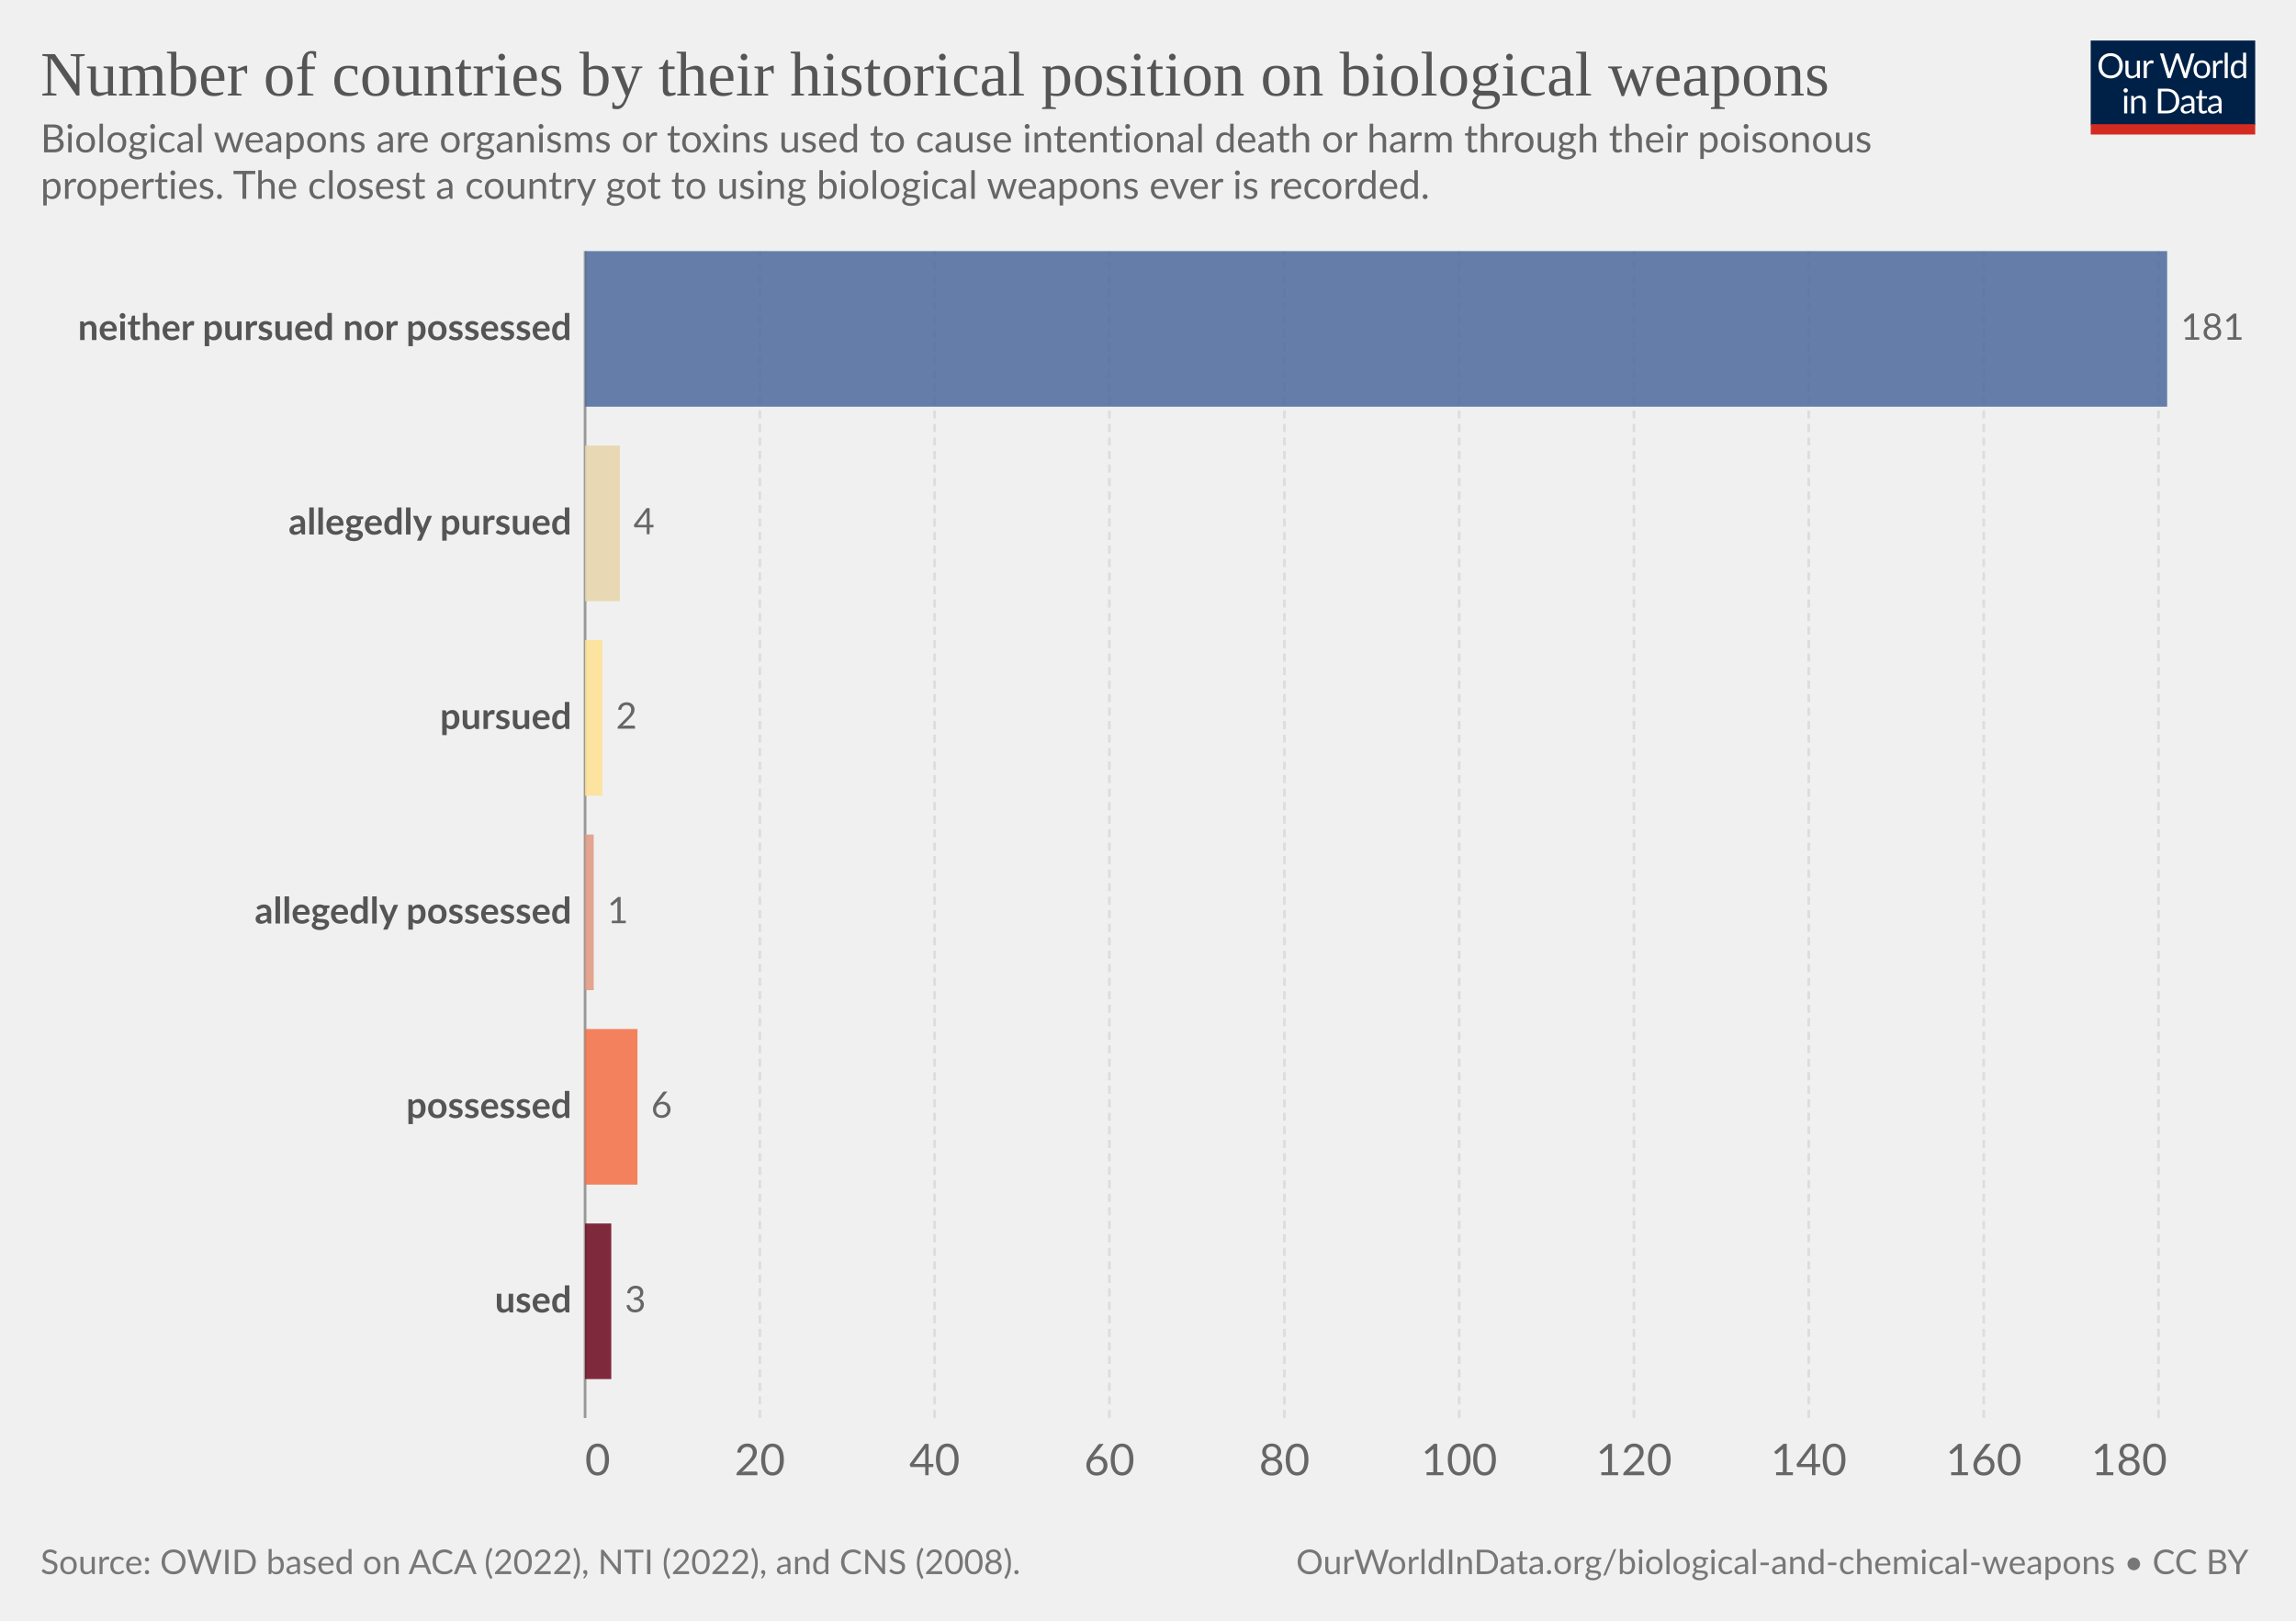
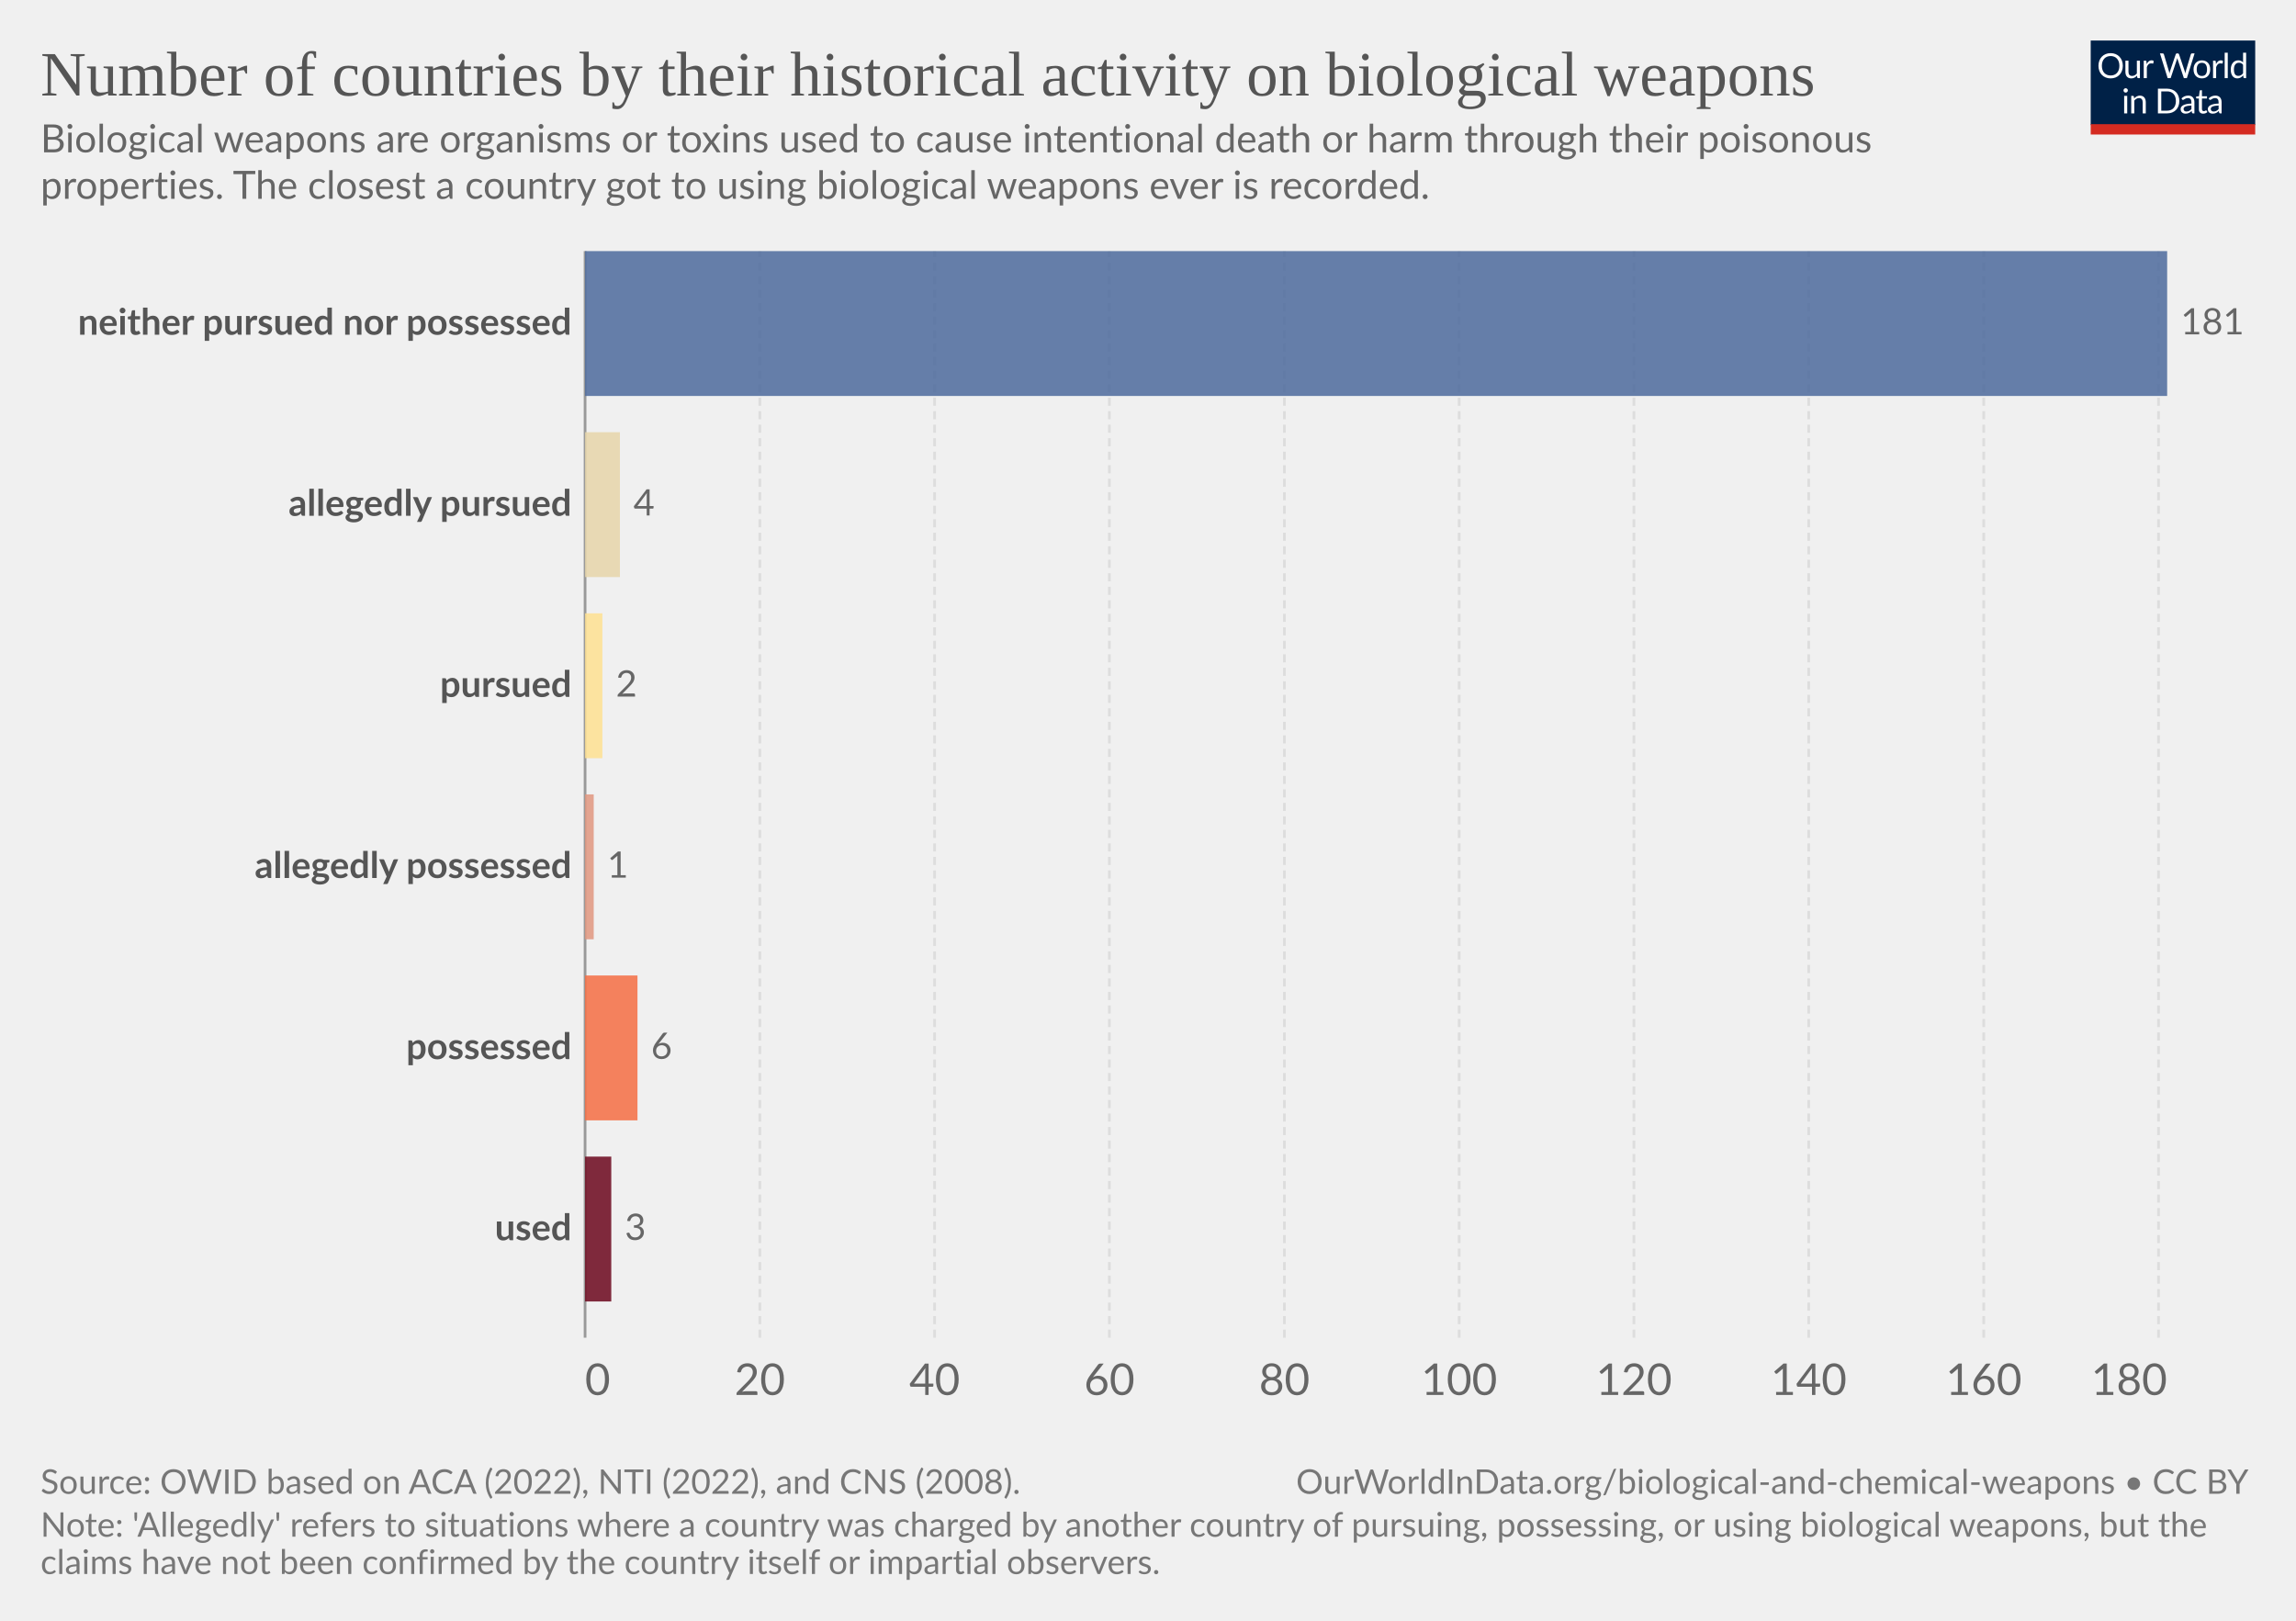
<svg xmlns="http://www.w3.org/2000/svg" version="1.1" style="font-family:Lato,'Helvetica Neue',Helvetica,Arial,sans-serif;font-size:18px;background-color:#fff;text-rendering:geometricPrecision;-webkit-font-smoothing:antialiased" width="850" height="600" viewBox="0 0 850 600">
  <g class="HeaderView">
    <g transform="matrix(.29 0 0 .29 774 15)">
      <svg className="owidLog" width="210" height="120" viewBox="0 0 210 120" fill="none">
        <g clip-path="url(#a)">
          <path d="M0 0h210v107.89H0V0z" fill="#002147" />
          <path d="M40.98 32.25c0 2.36-.38 4.53-1.12 6.51a14.26 14.26 0 0 1-8.1 8.4c-1.9.78-4.02 1.17-6.34 1.17a16.6 16.6 0 0 1-6.33-1.17 14.31 14.31 0 0 1-8.08-8.4 18.29 18.29 0 0 1-1.12-6.51c0-2.36.38-4.53 1.12-6.5.75-1.97 1.8-3.67 3.17-5.1a14.32 14.32 0 0 1 4.9-3.34c1.92-.8 4.03-1.19 6.34-1.19 2.32 0 4.43.4 6.34 1.19 1.92.8 3.56 1.9 4.93 3.34a14.87 14.87 0 0 1 3.17 5.1 18.1 18.1 0 0 1 1.12 6.5zm-4.38 0c0-1.94-.26-3.68-.8-5.22a10.91 10.91 0 0 0-2.24-3.89 9.68 9.68 0 0 0-3.52-2.46 11.95 11.95 0 0 0-4.62-.86c-1.68 0-3.21.28-4.6.86a9.88 9.88 0 0 0-3.54 2.46 10.91 10.91 0 0 0-2.24 3.9c-.53 1.53-.8 3.27-.8 5.2 0 1.94.27 3.68.8 5.22a11.17 11.17 0 0 0 2.24 3.9 10.01 10.01 0 0 0 3.55 2.44c1.38.56 2.9.83 4.6.83s3.24-.27 4.61-.83a9.8 9.8 0 0 0 3.52-2.44 11.17 11.17 0 0 0 2.25-3.9c.53-1.54.8-3.28.8-5.21zm26.22-6.54V48H60.5c-.56 0-.9-.27-1.05-.81l-.31-2.4a12.45 12.45 0 0 1-3.26 2.6c-1.2.64-2.58.96-4.13.96-1.22 0-2.3-.2-3.24-.6a6.52 6.52 0 0 1-2.33-1.7 7.37 7.37 0 0 1-1.43-2.67c-.3-1.04-.46-2.2-.46-3.45V25.7h3.91v14.22c0 1.68.38 2.99 1.15 3.91.77.93 1.96 1.39 3.54 1.39 1.16 0 2.24-.27 3.23-.82a10.42 10.42 0 0 0 2.8-2.28V25.7h3.91zm8.61 4.47a9.94 9.94 0 0 1 2.6-3.56 5.64 5.64 0 0 1 3.76-1.3c.47 0 .92.05 1.34.15.44.1.83.27 1.17.49l-.3 2.92c-.09.37-.3.55-.66.55-.2 0-.5-.04-.9-.13a6.21 6.21 0 0 0-3.24.18 4.23 4.23 0 0 0-1.47.92c-.42.4-.81.9-1.17 1.5-.33.58-.64 1.26-.92 2.02V48H67.7V25.71h2.25c.42 0 .72.08.88.25.16.16.27.44.33.83l.26 3.39zm61.16-13.7L122.75 48h-3.82l-7.99-24.05a21.95 21.95 0 0 1-.42-1.58 38.36 38.36 0 0 1-.44 1.58L102.05 48h-3.83L88.4 16.47h3.54c.38 0 .7.1.95.29.26.2.43.43.5.73l6.52 21.9.28 1.28.29 1.46.3-1.46.38-1.27 7.41-21.91c.1-.25.26-.48.51-.69.27-.22.58-.33.95-.33h1.23c.38 0 .69.1.92.29a1.77 1.77 0 0 1 .53.73l7.4 21.9a28.4 28.4 0 0 1 .68 2.62 29.52 29.52 0 0 1 .52-2.61l6.54-21.91a1.31 1.31 0 0 1 .48-.7c.27-.21.58-.32.95-.32h3.32zm9.35 8.88c1.63 0 3.1.27 4.4.82a9.43 9.43 0 0 1 5.46 5.94c.5 1.4.74 2.98.74 4.73 0 1.76-.25 3.34-.74 4.75a9.43 9.43 0 0 1-5.46 5.92c-1.3.52-2.77.79-4.4.79-1.64 0-3.12-.27-4.44-.8a9.42 9.42 0 0 1-3.35-2.3c-.92-1-1.63-2.2-2.13-3.61-.49-1.41-.73-3-.73-4.75s.24-3.33.73-4.73c.5-1.43 1.2-2.64 2.13-3.63a9.4 9.4 0 0 1 3.35-2.31c1.32-.55 2.8-.82 4.44-.82zm0 19.89c2.2 0 3.84-.73 4.93-2.2 1.08-1.48 1.63-3.54 1.63-6.18 0-2.66-.55-4.72-1.63-6.2-1.09-1.49-2.73-2.23-4.93-2.23-1.12 0-2.09.2-2.93.57a5.71 5.71 0 0 0-2.06 1.65 7.5 7.5 0 0 0-1.24 2.67c-.26 1.04-.4 2.22-.4 3.54 0 2.64.55 4.7 1.64 6.18 1.1 1.47 2.76 2.2 4.99 2.2zm17.97-15.07a9.94 9.94 0 0 1 2.6-3.56 5.64 5.64 0 0 1 3.76-1.3c.47 0 .91.05 1.34.15.44.1.83.27 1.16.49l-.28 2.92c-.09.37-.31.55-.66.55-.2 0-.5-.04-.9-.13a6.2 6.2 0 0 0-3.24.18 4.23 4.23 0 0 0-1.47.92c-.43.4-.82.9-1.17 1.5a13.1 13.1 0 0 0-.92 2.02V48h-3.94V25.71h2.24c.43 0 .72.08.88.25.17.16.28.44.33.83l.27 3.39zm15.04-14.59V48h-3.92V15.6h3.92zm19.55 15.43a6.22 6.22 0 0 0-2.38-2.05 6.7 6.7 0 0 0-2.86-.6c-2.07 0-3.66.75-4.77 2.23-1.12 1.48-1.68 3.6-1.68 6.33 0 1.46.13 2.7.38 3.74a7.29 7.29 0 0 0 1.1 2.56 4.35 4.35 0 0 0 1.78 1.45c.7.3 1.5.46 2.4.46 1.29 0 2.41-.3 3.36-.88a9.6 9.6 0 0 0 2.67-2.49V31.02zm3.91-15.43V48h-2.33c-.56 0-.9-.27-1.06-.81l-.35-2.71a12.13 12.13 0 0 1-3.25 2.77 8.28 8.28 0 0 1-4.23 1.06 7.31 7.31 0 0 1-6.14-2.9c-.73-.96-1.3-2.15-1.69-3.57a18.35 18.35 0 0 1 .07-9.48 11.29 11.29 0 0 1 1.89-3.7 8.7 8.7 0 0 1 7.06-3.34 7.96 7.96 0 0 1 6.12 2.62V15.59h3.91zM46.61 70.71V93H42.7V70.71h3.91zm.84-7c0 .39-.08.75-.24 1.09a2.81 2.81 0 0 1-1.52 1.47 2.67 2.67 0 0 1-2.16 0 2.9 2.9 0 0 1-1.45-1.47 2.67 2.67 0 0 1 0-2.16c.15-.35.35-.65.6-.9.25-.27.53-.47.85-.62a2.67 2.67 0 0 1 2.16 0c.35.15.65.35.9.62.27.25.47.55.62.9.16.34.24.7.24 1.08zm7.97 10.24c.49-.54 1-1.04 1.54-1.48a9.85 9.85 0 0 1 3.66-1.84 8.96 8.96 0 0 1 5.43.35c.94.4 1.72.97 2.33 1.71a7.36 7.36 0 0 1 1.43 2.67c.32 1.04.49 2.19.49 3.45V93h-3.94V78.81c0-1.69-.4-3-1.17-3.92-.76-.93-1.93-1.4-3.5-1.4a6.6 6.6 0 0 0-3.25.83c-1 .56-1.92 1.31-2.77 2.27V93h-3.94V70.71h2.35c.56 0 .9.28 1.04.82l.3 2.42zm57.7 3.3c0 2.36-.37 4.5-1.11 6.44a14.3 14.3 0 0 1-3.17 4.98 14.1 14.1 0 0 1-4.93 3.2c-1.9.76-4.02 1.13-6.33 1.13H85.8V61.47h11.77c2.31 0 4.42.39 6.33 1.15a13.8 13.8 0 0 1 8.1 8.18 17.75 17.75 0 0 1 1.12 6.45zm-4.37 0c0-1.94-.26-3.67-.8-5.2a10.94 10.94 0 0 0-2.23-3.87 9.57 9.57 0 0 0-3.53-2.42 12.23 12.23 0 0 0-4.61-.83h-7.5v24.62h7.5c1.7 0 3.24-.28 4.61-.84a9.7 9.7 0 0 0 3.53-2.4 10.94 10.94 0 0 0 2.24-3.87c.53-1.53.8-3.26.8-5.2zm19.8 5.72c-1.8.06-3.34.2-4.62.44-1.26.22-2.3.51-3.1.88-.8.36-1.37.8-1.74 1.3-.35.5-.53 1.05-.53 1.67 0 .58.1 1.1.3 1.52a3 3 0 0 0 .76 1.05c.34.27.73.46 1.17.6a6.13 6.13 0 0 0 1.45.17 7.28 7.28 0 0 0 3.5-.81 11.95 11.95 0 0 0 2.82-2.2v-4.62zm-12.65-9.11a12.73 12.73 0 0 1 3.98-2.66c1.43-.59 3-.88 4.73-.88 1.25 0 2.36.2 3.33.61a6.81 6.81 0 0 1 3.94 4.38c.33 1.04.5 2.19.5 3.43V93h-1.74a1.8 1.8 0 0 1-.88-.18c-.2-.13-.36-.38-.48-.74l-.44-2.12-1.72 1.46a9.48 9.48 0 0 1-3.74 1.7c-.69.15-1.46.23-2.3.23-.87 0-1.69-.12-2.45-.35a5.34 5.34 0 0 1-3.34-2.93 6.64 6.64 0 0 1-.49-2.64c0-.88.25-1.72.73-2.53a6.33 6.33 0 0 1 2.35-2.17c1.09-.63 2.5-1.15 4.25-1.54 1.75-.41 3.89-.65 6.42-.7v-1.75c0-1.73-.37-3.03-1.12-3.91-.75-.9-1.84-1.34-3.28-1.34-.97 0-1.78.12-2.44.37-.64.23-1.2.5-1.7.81l-1.23.82c-.33.23-.67.35-1 .35-.27 0-.5-.07-.69-.2a2.1 2.1 0 0 1-.48-.53l-.7-1.25zm27.67 19.5c-1.76 0-3.12-.5-4.07-1.48-.94-.98-1.41-2.4-1.41-4.25V74h-2.68a.9.9 0 0 1-.6-.2c-.16-.14-.24-.36-.24-.66v-1.56l3.65-.46.9-6.89a.9.9 0 0 1 .29-.52.88.88 0 0 1 .62-.22H142v7.67h6.44V74H142v13.38c0 .94.22 1.63.68 2.09.45.45 1.04.68 1.76.68a3.21 3.21 0 0 0 1.85-.53l.55-.35c.16-.12.3-.18.41-.18.2 0 .4.13.55.38l1.15 1.87a7.45 7.45 0 0 1-2.44 1.5 8.53 8.53 0 0 1-2.95.52zm19.68-10.4c-1.8.07-3.34.21-4.62.45-1.26.22-2.3.51-3.1.88-.8.36-1.37.8-1.74 1.3-.35.5-.53 1.05-.53 1.67 0 .58.1 1.1.3 1.52a2.9 2.9 0 0 0 .76 1.05c.34.27.73.46 1.17.6a6.13 6.13 0 0 0 1.45.17 7.3 7.3 0 0 0 3.5-.81 12.04 12.04 0 0 0 2.82-2.2v-4.62zm-12.65-9.1a12.72 12.72 0 0 1 3.99-2.66c1.42-.59 3-.88 4.72-.88 1.25 0 2.36.2 3.33.61a6.81 6.81 0 0 1 3.94 4.38c.33 1.04.5 2.19.5 3.43V93h-1.74a1.8 1.8 0 0 1-.88-.18c-.2-.13-.36-.38-.48-.74l-.44-2.12-1.72 1.46a9.48 9.48 0 0 1-3.74 1.7c-.69.15-1.46.23-2.3.23-.87 0-1.69-.12-2.45-.35a5.33 5.33 0 0 1-3.34-2.93 6.62 6.62 0 0 1-.49-2.64c0-.88.25-1.72.73-2.53a6.33 6.33 0 0 1 2.35-2.17c1.09-.63 2.5-1.15 4.25-1.54a31.2 31.2 0 0 1 6.42-.7v-1.75c0-1.73-.37-3.03-1.12-3.91-.75-.9-1.84-1.34-3.28-1.34-.97 0-1.78.12-2.44.37-.64.23-1.2.5-1.7.81l-1.22.82c-.34.23-.68.35-1.02.35-.26 0-.49-.07-.68-.2a1.88 1.88 0 0 1-.48-.53l-.7-1.25zM40.98 32.25c0 2.36-.38 4.53-1.12 6.51a14.26 14.26 0 0 1-8.1 8.4c-1.9.78-4.02 1.17-6.34 1.17a16.6 16.6 0 0 1-6.33-1.17 14.31 14.31 0 0 1-8.08-8.4 18.29 18.29 0 0 1-1.12-6.51c0-2.36.38-4.53 1.12-6.5.75-1.97 1.8-3.67 3.17-5.1a14.32 14.32 0 0 1 4.9-3.34c1.92-.8 4.03-1.19 6.34-1.19 2.32 0 4.43.4 6.34 1.19 1.92.8 3.56 1.9 4.93 3.34a14.87 14.87 0 0 1 3.17 5.1 18.1 18.1 0 0 1 1.12 6.5zm-4.38 0c0-1.94-.26-3.68-.8-5.22a10.91 10.91 0 0 0-2.24-3.89 9.68 9.68 0 0 0-3.52-2.46 11.95 11.95 0 0 0-4.62-.86c-1.68 0-3.21.28-4.6.86a9.88 9.88 0 0 0-3.54 2.46 10.91 10.91 0 0 0-2.24 3.9c-.53 1.53-.8 3.27-.8 5.2 0 1.94.27 3.68.8 5.22a11.17 11.17 0 0 0 2.24 3.9 10.01 10.01 0 0 0 3.55 2.44c1.38.56 2.9.83 4.6.83s3.24-.27 4.61-.83a9.8 9.8 0 0 0 3.52-2.44 11.17 11.17 0 0 0 2.25-3.9c.53-1.54.8-3.28.8-5.21zm26.22-6.54V48H60.5c-.56 0-.9-.27-1.05-.81l-.31-2.4a12.45 12.45 0 0 1-3.26 2.6c-1.2.64-2.58.96-4.13.96-1.22 0-2.3-.2-3.24-.6a6.52 6.52 0 0 1-2.33-1.7 7.37 7.37 0 0 1-1.43-2.67c-.3-1.04-.46-2.2-.46-3.45V25.7h3.91v14.22c0 1.68.38 2.99 1.15 3.91.77.93 1.96 1.39 3.54 1.39 1.16 0 2.24-.27 3.23-.82a10.42 10.42 0 0 0 2.8-2.28V25.7h3.91zm8.61 4.47a9.94 9.94 0 0 1 2.6-3.56 5.64 5.64 0 0 1 3.76-1.3c.47 0 .92.05 1.34.15.44.1.83.27 1.17.49l-.3 2.92c-.09.37-.3.55-.66.55-.2 0-.5-.04-.9-.13a6.21 6.21 0 0 0-3.24.18 4.23 4.23 0 0 0-1.47.92c-.42.4-.81.9-1.17 1.5-.33.58-.64 1.26-.92 2.02V48H67.7V25.71h2.25c.42 0 .72.08.88.25.16.16.27.44.33.83l.26 3.39zm61.16-13.7L122.75 48h-3.82l-7.99-24.05a21.95 21.95 0 0 1-.42-1.58 38.36 38.36 0 0 1-.44 1.58L102.05 48h-3.83L88.4 16.47h3.54c.38 0 .7.1.95.29.26.2.43.43.5.73l6.52 21.9.28 1.28.29 1.46.3-1.46.38-1.27 7.41-21.91c.1-.25.26-.48.51-.69.27-.22.58-.33.95-.33h1.23c.38 0 .69.1.92.29a1.77 1.77 0 0 1 .53.73l7.4 21.9a28.4 28.4 0 0 1 .68 2.62 29.52 29.52 0 0 1 .52-2.61l6.54-21.91a1.31 1.31 0 0 1 .48-.7c.27-.21.58-.32.95-.32h3.32zm9.35 8.88c1.63 0 3.1.27 4.4.82a9.43 9.43 0 0 1 5.46 5.94c.5 1.4.74 2.98.74 4.73 0 1.76-.25 3.34-.74 4.75a9.43 9.43 0 0 1-5.46 5.92c-1.3.52-2.77.79-4.4.79-1.64 0-3.12-.27-4.44-.8a9.42 9.42 0 0 1-3.35-2.3c-.92-1-1.63-2.2-2.13-3.61-.49-1.41-.73-3-.73-4.75s.24-3.33.73-4.73c.5-1.43 1.2-2.64 2.13-3.63a9.4 9.4 0 0 1 3.35-2.31c1.32-.55 2.8-.82 4.44-.82zm0 19.89c2.2 0 3.84-.73 4.93-2.2 1.08-1.48 1.63-3.54 1.63-6.18 0-2.66-.55-4.72-1.63-6.2-1.09-1.49-2.73-2.23-4.93-2.23-1.12 0-2.09.2-2.93.57a5.71 5.71 0 0 0-2.06 1.65 7.5 7.5 0 0 0-1.24 2.67c-.26 1.04-.4 2.22-.4 3.54 0 2.64.55 4.7 1.64 6.18 1.1 1.47 2.76 2.2 4.99 2.2zm17.97-15.07a9.94 9.94 0 0 1 2.6-3.56 5.64 5.64 0 0 1 3.76-1.3c.47 0 .91.05 1.34.15.44.1.83.27 1.16.49l-.28 2.92c-.09.37-.31.55-.66.55-.2 0-.5-.04-.9-.13a6.2 6.2 0 0 0-3.24.18 4.23 4.23 0 0 0-1.47.92c-.43.4-.82.9-1.17 1.5a13.1 13.1 0 0 0-.92 2.02V48h-3.94V25.71h2.24c.43 0 .72.08.88.25.17.16.28.44.33.83l.27 3.39zm15.04-14.59V48h-3.92V15.6h3.92zm19.55 15.43a6.22 6.22 0 0 0-2.38-2.05 6.7 6.7 0 0 0-2.86-.6c-2.07 0-3.66.75-4.77 2.23-1.12 1.48-1.68 3.6-1.68 6.33 0 1.46.13 2.7.38 3.74a7.29 7.29 0 0 0 1.1 2.56 4.35 4.35 0 0 0 1.78 1.45c.7.3 1.5.46 2.4.46 1.29 0 2.41-.3 3.36-.88a9.6 9.6 0 0 0 2.67-2.49V31.02zm3.91-15.43V48h-2.33c-.56 0-.9-.27-1.06-.81l-.35-2.71a12.13 12.13 0 0 1-3.25 2.77 8.28 8.28 0 0 1-4.23 1.06 7.31 7.31 0 0 1-6.14-2.9c-.73-.96-1.3-2.15-1.69-3.57a18.35 18.35 0 0 1 .07-9.48 11.29 11.29 0 0 1 1.89-3.7 8.7 8.7 0 0 1 7.06-3.34 7.96 7.96 0 0 1 6.12 2.62V15.59h3.91zM46.61 70.71V93H42.7V70.71h3.91zm.84-7c0 .39-.08.75-.24 1.09a2.81 2.81 0 0 1-1.52 1.47 2.67 2.67 0 0 1-2.16 0 2.9 2.9 0 0 1-1.45-1.47 2.67 2.67 0 0 1 0-2.16c.15-.35.35-.65.6-.9.25-.27.53-.47.85-.62a2.67 2.67 0 0 1 2.16 0c.35.15.65.35.9.62.27.25.47.55.62.9.16.34.24.7.24 1.08zm7.97 10.24c.49-.54 1-1.04 1.54-1.48a9.85 9.85 0 0 1 3.66-1.84 8.96 8.96 0 0 1 5.43.35c.94.4 1.72.97 2.33 1.71a7.36 7.36 0 0 1 1.43 2.67c.32 1.04.49 2.19.49 3.45V93h-3.94V78.81c0-1.69-.4-3-1.17-3.92-.76-.93-1.93-1.4-3.5-1.4a6.6 6.6 0 0 0-3.25.83c-1 .56-1.92 1.31-2.77 2.27V93h-3.94V70.71h2.35c.56 0 .9.28 1.04.82l.3 2.42zm57.7 3.3c0 2.36-.37 4.5-1.11 6.44a14.3 14.3 0 0 1-3.17 4.98 14.1 14.1 0 0 1-4.93 3.2c-1.9.76-4.02 1.13-6.33 1.13H85.8V61.47h11.77c2.31 0 4.42.39 6.33 1.15a13.8 13.8 0 0 1 8.1 8.18 17.75 17.75 0 0 1 1.12 6.45zm-4.37 0c0-1.94-.26-3.67-.8-5.2a10.94 10.94 0 0 0-2.23-3.87 9.57 9.57 0 0 0-3.53-2.42 12.23 12.23 0 0 0-4.61-.83h-7.5v24.62h7.5c1.7 0 3.24-.28 4.61-.84a9.7 9.7 0 0 0 3.53-2.4 10.94 10.94 0 0 0 2.24-3.87c.53-1.53.8-3.26.8-5.2zm19.8 5.72c-1.8.06-3.34.2-4.62.44-1.26.22-2.3.51-3.1.88-.8.36-1.37.8-1.74 1.3-.35.5-.53 1.05-.53 1.67 0 .58.1 1.1.3 1.52a3 3 0 0 0 .76 1.05c.34.27.73.46 1.17.6a6.13 6.13 0 0 0 1.45.17 7.28 7.28 0 0 0 3.5-.81 11.95 11.95 0 0 0 2.82-2.2v-4.62zm-12.65-9.11a12.73 12.73 0 0 1 3.98-2.66c1.43-.59 3-.88 4.73-.88 1.25 0 2.36.2 3.33.61a6.81 6.81 0 0 1 3.94 4.38c.33 1.04.5 2.19.5 3.43V93h-1.74a1.8 1.8 0 0 1-.88-.18c-.2-.13-.36-.38-.48-.74l-.44-2.12-1.72 1.46a9.48 9.48 0 0 1-3.74 1.7c-.69.15-1.46.23-2.3.23-.87 0-1.69-.12-2.45-.35a5.34 5.34 0 0 1-3.34-2.93 6.64 6.64 0 0 1-.49-2.64c0-.88.25-1.72.73-2.53a6.33 6.33 0 0 1 2.35-2.17c1.09-.63 2.5-1.15 4.25-1.54 1.75-.41 3.89-.65 6.42-.7v-1.75c0-1.73-.37-3.03-1.12-3.91-.75-.9-1.84-1.34-3.28-1.34-.97 0-1.78.12-2.44.37-.64.23-1.2.5-1.7.81l-1.23.82c-.33.23-.67.35-1 .35-.27 0-.5-.07-.69-.2a2.1 2.1 0 0 1-.48-.53l-.7-1.25zm27.67 19.5c-1.76 0-3.12-.5-4.07-1.48-.94-.98-1.41-2.4-1.41-4.25V74h-2.68a.9.9 0 0 1-.6-.2c-.16-.14-.24-.36-.24-.66v-1.56l3.65-.46.9-6.89a.9.9 0 0 1 .29-.52.88.88 0 0 1 .62-.22H142v7.67h6.44V74H142v13.38c0 .94.22 1.63.68 2.09.45.45 1.04.68 1.76.68a3.21 3.21 0 0 0 1.85-.53l.55-.35c.16-.12.3-.18.41-.18.2 0 .4.13.55.38l1.15 1.87a7.45 7.45 0 0 1-2.44 1.5 8.53 8.53 0 0 1-2.95.52zm19.68-10.4c-1.8.07-3.34.21-4.62.45-1.26.22-2.3.51-3.1.88-.8.36-1.37.8-1.74 1.3-.35.5-.53 1.05-.53 1.67 0 .58.1 1.1.3 1.52a2.9 2.9 0 0 0 .76 1.05c.34.27.73.46 1.17.6a6.13 6.13 0 0 0 1.45.17 7.3 7.3 0 0 0 3.5-.81 12.04 12.04 0 0 0 2.82-2.2v-4.62zm-12.65-9.1a12.72 12.72 0 0 1 3.99-2.66c1.42-.59 3-.88 4.72-.88 1.25 0 2.36.2 3.33.61a6.81 6.81 0 0 1 3.94 4.38c.33 1.04.5 2.19.5 3.43V93h-1.74a1.8 1.8 0 0 1-.88-.18c-.2-.13-.36-.38-.48-.74l-.44-2.12-1.72 1.46a9.48 9.48 0 0 1-3.74 1.7c-.69.15-1.46.23-2.3.23-.87 0-1.69-.12-2.45-.35a5.33 5.33 0 0 1-3.34-2.93 6.62 6.62 0 0 1-.49-2.64c0-.88.25-1.72.73-2.53a6.33 6.33 0 0 1 2.35-2.17c1.09-.63 2.5-1.15 4.25-1.54a31.2 31.2 0 0 1 6.42-.7v-1.75c0-1.73-.37-3.03-1.12-3.91-.75-.9-1.84-1.34-3.28-1.34-.97 0-1.78.12-2.44.37-.64.23-1.2.5-1.7.81l-1.22.82c-.34.23-.68.35-1.02.35-.26 0-.49-.07-.68-.2a1.88 1.88 0 0 1-.48-.53l-.7-1.25zM40.98 32.25c0 2.36-.38 4.53-1.12 6.51a14.26 14.26 0 0 1-8.1 8.4c-1.9.78-4.02 1.17-6.34 1.17a16.6 16.6 0 0 1-6.33-1.17 14.31 14.31 0 0 1-8.08-8.4 18.29 18.29 0 0 1-1.12-6.51c0-2.36.38-4.53 1.12-6.5.75-1.97 1.8-3.67 3.17-5.1a14.32 14.32 0 0 1 4.9-3.34c1.92-.8 4.03-1.19 6.34-1.19 2.32 0 4.43.4 6.34 1.19 1.92.8 3.56 1.9 4.93 3.34a14.87 14.87 0 0 1 3.17 5.1 18.1 18.1 0 0 1 1.12 6.5zm-4.38 0c0-1.94-.26-3.68-.8-5.22a10.91 10.91 0 0 0-2.24-3.89 9.68 9.68 0 0 0-3.52-2.46 11.95 11.95 0 0 0-4.62-.86c-1.68 0-3.21.28-4.6.86a9.88 9.88 0 0 0-3.54 2.46 10.91 10.91 0 0 0-2.24 3.9c-.53 1.53-.8 3.27-.8 5.2 0 1.94.27 3.68.8 5.22a11.17 11.17 0 0 0 2.24 3.9 10.01 10.01 0 0 0 3.55 2.44c1.38.56 2.9.83 4.6.83s3.24-.27 4.61-.83a9.8 9.8 0 0 0 3.52-2.44 11.17 11.17 0 0 0 2.25-3.9c.53-1.54.8-3.28.8-5.21zm26.22-6.54V48H60.5c-.56 0-.9-.27-1.05-.81l-.31-2.4a12.45 12.45 0 0 1-3.26 2.6c-1.2.64-2.58.96-4.13.96-1.22 0-2.3-.2-3.24-.6a6.52 6.52 0 0 1-2.33-1.7 7.37 7.37 0 0 1-1.43-2.67c-.3-1.04-.46-2.2-.46-3.45V25.7h3.91v14.22c0 1.68.38 2.99 1.15 3.91.77.93 1.96 1.39 3.54 1.39 1.16 0 2.24-.27 3.23-.82a10.42 10.42 0 0 0 2.8-2.28V25.7h3.91zm8.61 4.47a9.94 9.94 0 0 1 2.6-3.56 5.64 5.64 0 0 1 3.76-1.3c.47 0 .92.05 1.34.15.44.1.83.27 1.17.49l-.3 2.92c-.09.37-.3.55-.66.55-.2 0-.5-.04-.9-.13a6.21 6.21 0 0 0-3.24.18 4.23 4.23 0 0 0-1.47.92c-.42.4-.81.9-1.17 1.5-.33.58-.64 1.26-.92 2.02V48H67.7V25.71h2.25c.42 0 .72.08.88.25.16.16.27.44.33.83l.26 3.39zm61.16-13.7L122.75 48h-3.82l-7.99-24.05a21.95 21.95 0 0 1-.42-1.58 38.36 38.36 0 0 1-.44 1.58L102.05 48h-3.83L88.4 16.47h3.54c.38 0 .7.1.95.29.26.2.43.43.5.73l6.52 21.9.28 1.28.29 1.46.3-1.46.38-1.27 7.41-21.91c.1-.25.26-.48.51-.69.27-.22.58-.33.95-.33h1.23c.38 0 .69.1.92.29a1.77 1.77 0 0 1 .53.73l7.4 21.9a28.4 28.4 0 0 1 .68 2.62 29.52 29.52 0 0 1 .52-2.61l6.54-21.91a1.31 1.31 0 0 1 .48-.7c.27-.21.58-.32.95-.32h3.32zm9.35 8.88c1.63 0 3.1.27 4.4.82a9.43 9.43 0 0 1 5.46 5.94c.5 1.4.74 2.98.74 4.73 0 1.76-.25 3.34-.74 4.75a9.43 9.43 0 0 1-5.46 5.92c-1.3.52-2.77.79-4.4.79-1.64 0-3.12-.27-4.44-.8a9.42 9.42 0 0 1-3.35-2.3c-.92-1-1.63-2.2-2.13-3.61-.49-1.41-.73-3-.73-4.75s.24-3.33.73-4.73c.5-1.43 1.2-2.64 2.13-3.63a9.4 9.4 0 0 1 3.35-2.31c1.32-.55 2.8-.82 4.44-.82zm0 19.89c2.2 0 3.84-.73 4.93-2.2 1.08-1.48 1.63-3.54 1.63-6.18 0-2.66-.55-4.72-1.63-6.2-1.09-1.49-2.73-2.23-4.93-2.23-1.12 0-2.09.2-2.93.57a5.71 5.71 0 0 0-2.06 1.65 7.5 7.5 0 0 0-1.24 2.67c-.26 1.04-.4 2.22-.4 3.54 0 2.64.55 4.7 1.64 6.18 1.1 1.47 2.76 2.2 4.99 2.2zm17.97-15.07a9.94 9.94 0 0 1 2.6-3.56 5.64 5.64 0 0 1 3.76-1.3c.47 0 .91.05 1.34.15.44.1.83.27 1.16.49l-.28 2.92c-.09.37-.31.55-.66.55-.2 0-.5-.04-.9-.13a6.2 6.2 0 0 0-3.24.18 4.23 4.23 0 0 0-1.47.92c-.43.4-.82.9-1.17 1.5a13.1 13.1 0 0 0-.92 2.02V48h-3.94V25.71h2.24c.43 0 .72.08.88.25.17.16.28.44.33.83l.27 3.39zm15.04-14.59V48h-3.92V15.6h3.92zm19.55 15.43a6.22 6.22 0 0 0-2.38-2.05 6.7 6.7 0 0 0-2.86-.6c-2.07 0-3.66.75-4.77 2.23-1.12 1.48-1.68 3.6-1.68 6.33 0 1.46.13 2.7.38 3.74a7.29 7.29 0 0 0 1.1 2.56 4.35 4.35 0 0 0 1.78 1.45c.7.3 1.5.46 2.4.46 1.29 0 2.41-.3 3.36-.88a9.6 9.6 0 0 0 2.67-2.49V31.02zm3.91-15.43V48h-2.33c-.56 0-.9-.27-1.06-.81l-.35-2.71a12.13 12.13 0 0 1-3.25 2.77 8.28 8.28 0 0 1-4.23 1.06 7.31 7.31 0 0 1-6.14-2.9c-.73-.96-1.3-2.15-1.69-3.57a18.35 18.35 0 0 1 .07-9.48 11.29 11.29 0 0 1 1.89-3.7 8.7 8.7 0 0 1 7.06-3.34 7.96 7.96 0 0 1 6.12 2.62V15.59h3.91zM46.61 70.71V93H42.7V70.71h3.91zm.84-7c0 .39-.08.75-.24 1.09a2.81 2.81 0 0 1-1.52 1.47 2.67 2.67 0 0 1-2.16 0 2.9 2.9 0 0 1-1.45-1.47 2.67 2.67 0 0 1 0-2.16c.15-.35.35-.65.6-.9.25-.27.53-.47.85-.62a2.67 2.67 0 0 1 2.16 0c.35.15.65.35.9.62.27.25.47.55.62.9.16.34.24.7.24 1.08zm7.97 10.24c.49-.54 1-1.04 1.54-1.48a9.85 9.85 0 0 1 3.66-1.84 8.96 8.96 0 0 1 5.43.35c.94.4 1.72.97 2.33 1.71a7.36 7.36 0 0 1 1.43 2.67c.32 1.04.49 2.19.49 3.45V93h-3.94V78.81c0-1.69-.4-3-1.17-3.92-.76-.93-1.93-1.4-3.5-1.4a6.6 6.6 0 0 0-3.25.83c-1 .56-1.92 1.31-2.77 2.27V93h-3.94V70.71h2.35c.56 0 .9.28 1.04.82l.3 2.42zm57.7 3.3c0 2.36-.37 4.5-1.11 6.44a14.3 14.3 0 0 1-3.17 4.98 14.1 14.1 0 0 1-4.93 3.2c-1.9.76-4.02 1.13-6.33 1.13H85.8V61.47h11.77c2.31 0 4.42.39 6.33 1.15a13.8 13.8 0 0 1 8.1 8.18 17.75 17.75 0 0 1 1.12 6.45zm-4.37 0c0-1.94-.26-3.67-.8-5.2a10.94 10.94 0 0 0-2.23-3.87 9.57 9.57 0 0 0-3.53-2.42 12.23 12.23 0 0 0-4.61-.83h-7.5v24.62h7.5c1.7 0 3.24-.28 4.61-.84a9.7 9.7 0 0 0 3.53-2.4 10.94 10.94 0 0 0 2.24-3.87c.53-1.53.8-3.26.8-5.2zm19.8 5.72c-1.8.06-3.34.2-4.62.44-1.26.22-2.3.51-3.1.88-.8.36-1.37.8-1.74 1.3-.35.5-.53 1.05-.53 1.67 0 .58.1 1.1.3 1.52a3 3 0 0 0 .76 1.05c.34.27.73.46 1.17.6a6.13 6.13 0 0 0 1.45.17 7.28 7.28 0 0 0 3.5-.81 11.95 11.95 0 0 0 2.82-2.2v-4.62zm-12.65-9.11a12.73 12.73 0 0 1 3.98-2.66c1.43-.59 3-.88 4.73-.88 1.25 0 2.36.2 3.33.61a6.81 6.81 0 0 1 3.94 4.38c.33 1.04.5 2.19.5 3.43V93h-1.74a1.8 1.8 0 0 1-.88-.18c-.2-.13-.36-.38-.48-.74l-.44-2.12-1.72 1.46a9.48 9.48 0 0 1-3.74 1.7c-.69.15-1.46.23-2.3.23-.87 0-1.69-.12-2.45-.35a5.34 5.34 0 0 1-3.34-2.93 6.64 6.64 0 0 1-.49-2.64c0-.88.25-1.72.73-2.53a6.33 6.33 0 0 1 2.35-2.17c1.09-.63 2.5-1.15 4.25-1.54 1.75-.41 3.89-.65 6.42-.7v-1.75c0-1.73-.37-3.03-1.12-3.91-.75-.9-1.84-1.34-3.28-1.34-.97 0-1.78.12-2.44.37-.64.23-1.2.5-1.7.81l-1.23.82c-.33.23-.67.35-1 .35-.27 0-.5-.07-.69-.2a2.1 2.1 0 0 1-.48-.53l-.7-1.25zm27.67 19.5c-1.76 0-3.12-.5-4.07-1.48-.94-.98-1.41-2.4-1.41-4.25V74h-2.68a.9.9 0 0 1-.6-.2c-.16-.14-.24-.36-.24-.66v-1.56l3.65-.46.9-6.89a.9.9 0 0 1 .29-.52.88.88 0 0 1 .62-.22H142v7.67h6.44V74H142v13.38c0 .94.22 1.63.68 2.09.45.45 1.04.68 1.76.68a3.21 3.21 0 0 0 1.85-.53l.55-.35c.16-.12.3-.18.41-.18.2 0 .4.13.55.38l1.15 1.87a7.45 7.45 0 0 1-2.44 1.5 8.53 8.53 0 0 1-2.95.52zm19.68-10.4c-1.8.07-3.34.21-4.62.45-1.26.22-2.3.51-3.1.88-.8.36-1.37.8-1.74 1.3-.35.5-.53 1.05-.53 1.67 0 .58.1 1.1.3 1.52a2.9 2.9 0 0 0 .76 1.05c.34.27.73.46 1.17.6a6.13 6.13 0 0 0 1.45.17 7.3 7.3 0 0 0 3.5-.81 12.04 12.04 0 0 0 2.82-2.2v-4.62zm-12.65-9.1a12.72 12.72 0 0 1 3.99-2.66c1.42-.59 3-.88 4.72-.88 1.25 0 2.36.2 3.33.61a6.81 6.81 0 0 1 3.94 4.38c.33 1.04.5 2.19.5 3.43V93h-1.74a1.8 1.8 0 0 1-.88-.18c-.2-.13-.36-.38-.48-.74l-.44-2.12-1.72 1.46a9.48 9.48 0 0 1-3.74 1.7c-.69.15-1.46.23-2.3.23-.87 0-1.69-.12-2.45-.35a5.33 5.33 0 0 1-3.34-2.93 6.62 6.62 0 0 1-.49-2.64c0-.88.25-1.72.73-2.53a6.33 6.33 0 0 1 2.35-2.17c1.09-.63 2.5-1.15 4.25-1.54a31.2 31.2 0 0 1 6.42-.7v-1.75c0-1.73-.37-3.03-1.12-3.91-.75-.9-1.84-1.34-3.28-1.34-.97 0-1.78.12-2.44.37-.64.23-1.2.5-1.7.81l-1.22.82c-.34.23-.68.35-1.02.35-.26 0-.49-.07-.68-.2a1.88 1.88 0 0 1-.48-.53l-.7-1.25z" fill="#fff" />
          <path fill="#D42B21" d="M0 106.79h210V120H0z" />
        </g>
        <defs>
          <clipPath id="a">
            <path fill="#fff" d="M0 0h210v120H0z" />
          </clipPath>
        </defs>
      </svg>
    </g>
    <a href="https://ourworldindata.org/grapher/historical-biological-weapons-proliferation?country=~OWID_WRL" style="font-family:&quot;Playfair Display&quot;,Georgia,&quot;Times New Roman&quot;,serif" target="_blank" rel="noopener">
      <text font-size="23.4" x="15" y="35.4" fill="#555">
-         <tspan x="15" y="35.36">Number of countries by their historical position on biological weapons</tspan>
+         <tspan x="15" y="35.36">Number of countries by their historical activity on biological weapons</tspan>
      </text>
    </a>
    <text x="15" y="56.4" style="font-size:14.4px;line-height:1.2" fill="#666">
      <tspan x="15" y="56.4">Biological weapons are organisms or toxins used to cause intentional death or harm through their poisonous</tspan>
      <tspan x="15" y="73.6">properties. The closest a country got to using biological weapons ever is recorded.</tspan>
    </text>
  </g>
  <g class="DiscreteBarChart">
    <g class="HorizontalAxis" fill="#666" font-size="16.2">
-       <text x="216.56" y="546.14" text-anchor="start">0</text>
-       <text x="281.3" y="546.14" text-anchor="middle">20</text>
-       <text x="346" y="546.14" text-anchor="middle">40</text>
-       <text x="410.7" y="546.14" text-anchor="middle">60</text>
-       <text x="475.5" y="546.14" text-anchor="middle">80</text>
-       <text x="540.2" y="546.14" text-anchor="middle">100</text>
-       <text x="604.9" y="546.14" text-anchor="middle">120</text>
-       <text x="669.6" y="546.14" text-anchor="middle">140</text>
-       <text x="734.4" y="546.14" text-anchor="middle">160</text>
-       <text x="802.32" y="546.14" text-anchor="end">180</text>
+       <text x="216.56" y="516.42" text-anchor="start">0</text>
+       <text x="281.3" y="516.42" text-anchor="middle">20</text>
+       <text x="346" y="516.42" text-anchor="middle">40</text>
+       <text x="410.7" y="516.42" text-anchor="middle">60</text>
+       <text x="475.5" y="516.42" text-anchor="middle">80</text>
+       <text x="540.2" y="516.42" text-anchor="middle">100</text>
+       <text x="604.9" y="516.42" text-anchor="middle">120</text>
+       <text x="669.6" y="516.42" text-anchor="middle">140</text>
+       <text x="734.4" y="516.42" text-anchor="middle">160</text>
+       <text x="802.32" y="516.42" text-anchor="end">180</text>
    </g>
    <g class="AxisGridLines verticalLines">
-       <path stroke="#999" d="M216.6 524.94V92.96" />
-       <path stroke="#ddd" stroke-dasharray="3,2" d="M281.3 524.94V92.96M346 524.94V92.96M410.7 524.94V92.96M475.5 524.94V92.96M540.2 524.94V92.96M604.9 524.94V92.96M669.6 524.94V92.96M734.4 524.94V92.96M799.1 524.94V92.96" />
+       <path stroke="#999" d="M216.6 495.22V92.96" />
+       <path stroke="#ddd" stroke-dasharray="3,2" d="M281.3 495.22V92.96M346 495.22V92.96M410.7 495.22V92.96M475.5 495.22V92.96M540.2 495.22V92.96M604.9 495.22V92.96M669.6 495.22V92.96M734.4 495.22V92.96M799.1 495.22V92.96" />
    </g>
    <g class="bar">
-       <text x="0" y="0" transform="translate(211.6 121.76)" fill="#555" dominant-baseline="middle" text-anchor="end" font-size="13.5" font-weight="700">neither pursued nor possessed</text>
-       <path transform="translate(216.6 92.96)" fill="#4c6a9c" opacity=".85" style="transition:height 200ms ease" d="M0 0h585.7v57.6H0z" />
-       <text x="0" y="0" transform="translate(807.3 121.76)" fill="#666" dominant-baseline="middle" text-anchor="start" font-size="13.5" font-weight="400">181</text>
+       <text x="0" y="0" transform="translate(211.6 119.78)" fill="#555" dominant-baseline="middle" text-anchor="end" font-size="13.5" font-weight="700">neither pursued nor possessed</text>
+       <path transform="translate(216.6 92.96)" fill="#4c6a9c" opacity=".85" style="transition:height 200ms ease" d="M0 0h585.7v53.63H0z" />
+       <text x="0" y="0" transform="translate(807.3 119.78)" fill="#666" dominant-baseline="middle" text-anchor="start" font-size="13.5" font-weight="400">181</text>
    </g>
    <g class="bar">
-       <text x="0" y="0" transform="translate(211.6 193.76)" fill="#555" dominant-baseline="middle" text-anchor="end" font-size="13.5" font-weight="700">allegedly pursued</text>
-       <path transform="translate(216.6 164.96)" fill="#e6d5a9" opacity=".85" style="transition:height 200ms ease" d="M0 0h12.9v57.6H0z" />
-       <text x="0" y="0" transform="translate(234.5 193.76)" fill="#666" dominant-baseline="middle" text-anchor="start" font-size="13.5" font-weight="400">4</text>
+       <text x="0" y="0" transform="translate(211.6 186.82)" fill="#555" dominant-baseline="middle" text-anchor="end" font-size="13.5" font-weight="700">allegedly pursued</text>
+       <path transform="translate(216.6 160)" fill="#e6d5a9" opacity=".85" style="transition:height 200ms ease" d="M0 0h12.9v53.63H0z" />
+       <text x="0" y="0" transform="translate(234.5 186.82)" fill="#666" dominant-baseline="middle" text-anchor="start" font-size="13.5" font-weight="400">4</text>
    </g>
    <g class="bar">
-       <text x="0" y="0" transform="translate(211.6 265.75)" fill="#555" dominant-baseline="middle" text-anchor="end" font-size="13.5" font-weight="700">pursued</text>
-       <path transform="translate(216.6 236.95)" fill="#fee090" opacity=".85" style="transition:height 200ms ease" d="M0 0h6.4v57.6H0z" />
-       <text x="0" y="0" transform="translate(228 265.75)" fill="#666" dominant-baseline="middle" text-anchor="start" font-size="13.5" font-weight="400">2</text>
+       <text x="0" y="0" transform="translate(211.6 253.86)" fill="#555" dominant-baseline="middle" text-anchor="end" font-size="13.5" font-weight="700">pursued</text>
+       <path transform="translate(216.6 227.05)" fill="#fee090" opacity=".85" style="transition:height 200ms ease" d="M0 0h6.4v53.63H0z" />
+       <text x="0" y="0" transform="translate(228 253.86)" fill="#666" dominant-baseline="middle" text-anchor="start" font-size="13.5" font-weight="400">2</text>
    </g>
    <g class="bar">
-       <text x="0" y="0" transform="translate(211.6 337.75)" fill="#555" dominant-baseline="middle" text-anchor="end" font-size="13.5" font-weight="700">allegedly possessed</text>
-       <path transform="translate(216.6 308.95)" fill="#e0967f" opacity=".85" style="transition:height 200ms ease" d="M0 0h3.2v57.6H0z" />
-       <text x="0" y="0" transform="translate(224.8 337.75)" fill="#666" dominant-baseline="middle" text-anchor="start" font-size="13.5" font-weight="400">1</text>
+       <text x="0" y="0" transform="translate(211.6 320.9)" fill="#555" dominant-baseline="middle" text-anchor="end" font-size="13.5" font-weight="700">allegedly possessed</text>
+       <path transform="translate(216.6 294.09)" fill="#e0967f" opacity=".85" style="transition:height 200ms ease" d="M0 0h3.2v53.63H0z" />
+       <text x="0" y="0" transform="translate(224.8 320.9)" fill="#666" dominant-baseline="middle" text-anchor="start" font-size="13.5" font-weight="400">1</text>
    </g>
    <g class="bar">
-       <text x="0" y="0" transform="translate(211.6 409.75)" fill="#555" dominant-baseline="middle" text-anchor="end" font-size="13.5" font-weight="700">possessed</text>
-       <path transform="translate(216.6 380.95)" fill="#f46d43" opacity=".85" style="transition:height 200ms ease" d="M0 0h19.4v57.6H0z" />
-       <text x="0" y="0" transform="translate(241 409.75)" fill="#666" dominant-baseline="middle" text-anchor="start" font-size="13.5" font-weight="400">6</text>
+       <text x="0" y="0" transform="translate(211.6 387.95)" fill="#555" dominant-baseline="middle" text-anchor="end" font-size="13.5" font-weight="700">possessed</text>
+       <path transform="translate(216.6 361.13)" fill="#f46d43" opacity=".85" style="transition:height 200ms ease" d="M0 0h19.4v53.63H0z" />
+       <text x="0" y="0" transform="translate(241 387.95)" fill="#666" dominant-baseline="middle" text-anchor="start" font-size="13.5" font-weight="400">6</text>
    </g>
    <g class="bar">
-       <text x="0" y="0" transform="translate(211.6 481.74)" fill="#555" dominant-baseline="middle" text-anchor="end" font-size="13.5" font-weight="700">used</text>
-       <path transform="translate(216.6 452.94)" fill="#6b061c" opacity=".85" style="transition:height 200ms ease" d="M0 0h9.7v57.6H0z" />
-       <text x="0" y="0" transform="translate(231.3 481.74)" fill="#666" dominant-baseline="middle" text-anchor="start" font-size="13.5" font-weight="400">3</text>
+       <text x="0" y="0" transform="translate(211.6 455)" fill="#555" dominant-baseline="middle" text-anchor="end" font-size="13.5" font-weight="700">used</text>
+       <path transform="translate(216.6 428.18)" fill="#6b061c" opacity=".85" style="transition:height 200ms ease" d="M0 0h9.7v53.63H0z" />
+       <text x="0" y="0" transform="translate(231.3 455)" fill="#666" dominant-baseline="middle" text-anchor="start" font-size="13.5" font-weight="400">3</text>
    </g>
  </g>
  <g class="SourcesFooter" style="fill:#777">
    <g style="fill:#777">
-       <text font-size="12.6" x="15" y="582.7">
-         <tspan x="15" y="582.73">Source: OWID based on ACA (2022), NTI (2022), and CNS (2008).</tspan>
+       <text font-size="12.6" x="15" y="553">
+         <tspan x="15" y="553.01">Source: OWID based on ACA (2022), NTI (2022), and CNS (2008).</tspan>
      </text>
    </g>
-     <text font-size="12.6" x="479.8" y="582.7">
-       <tspan x="479.81" y="582.73">
+     <text x="15" y="568.9" style="font-size:12.6px;line-height:1.1">
+       <tspan x="15" y="568.9">Note: 'Allegedly' refers to situations where a country was charged by another country of pursuing, possessing, or using biological weapons, but the</tspan>
+       <tspan x="15" y="582.7">claims have not been confirmed by the country itself or impartial observers.</tspan>
+     </text>
+     <text font-size="12.6" x="479.8" y="553">
+       <tspan x="479.81" y="553.01">
        <a target="_blank" style="fill:#777" href="https://ourworldindata.org/biological-and-chemical-weapons">OurWorldInData.org/biological-and-chemical-weapons</a> • <a style="fill:#777" class="cclogo" href="http://creativecommons.org/licenses/by/4.0/deed.en_US" target="_blank">CC BY</a>
      </tspan>
    </text>
  </g>
</svg>
